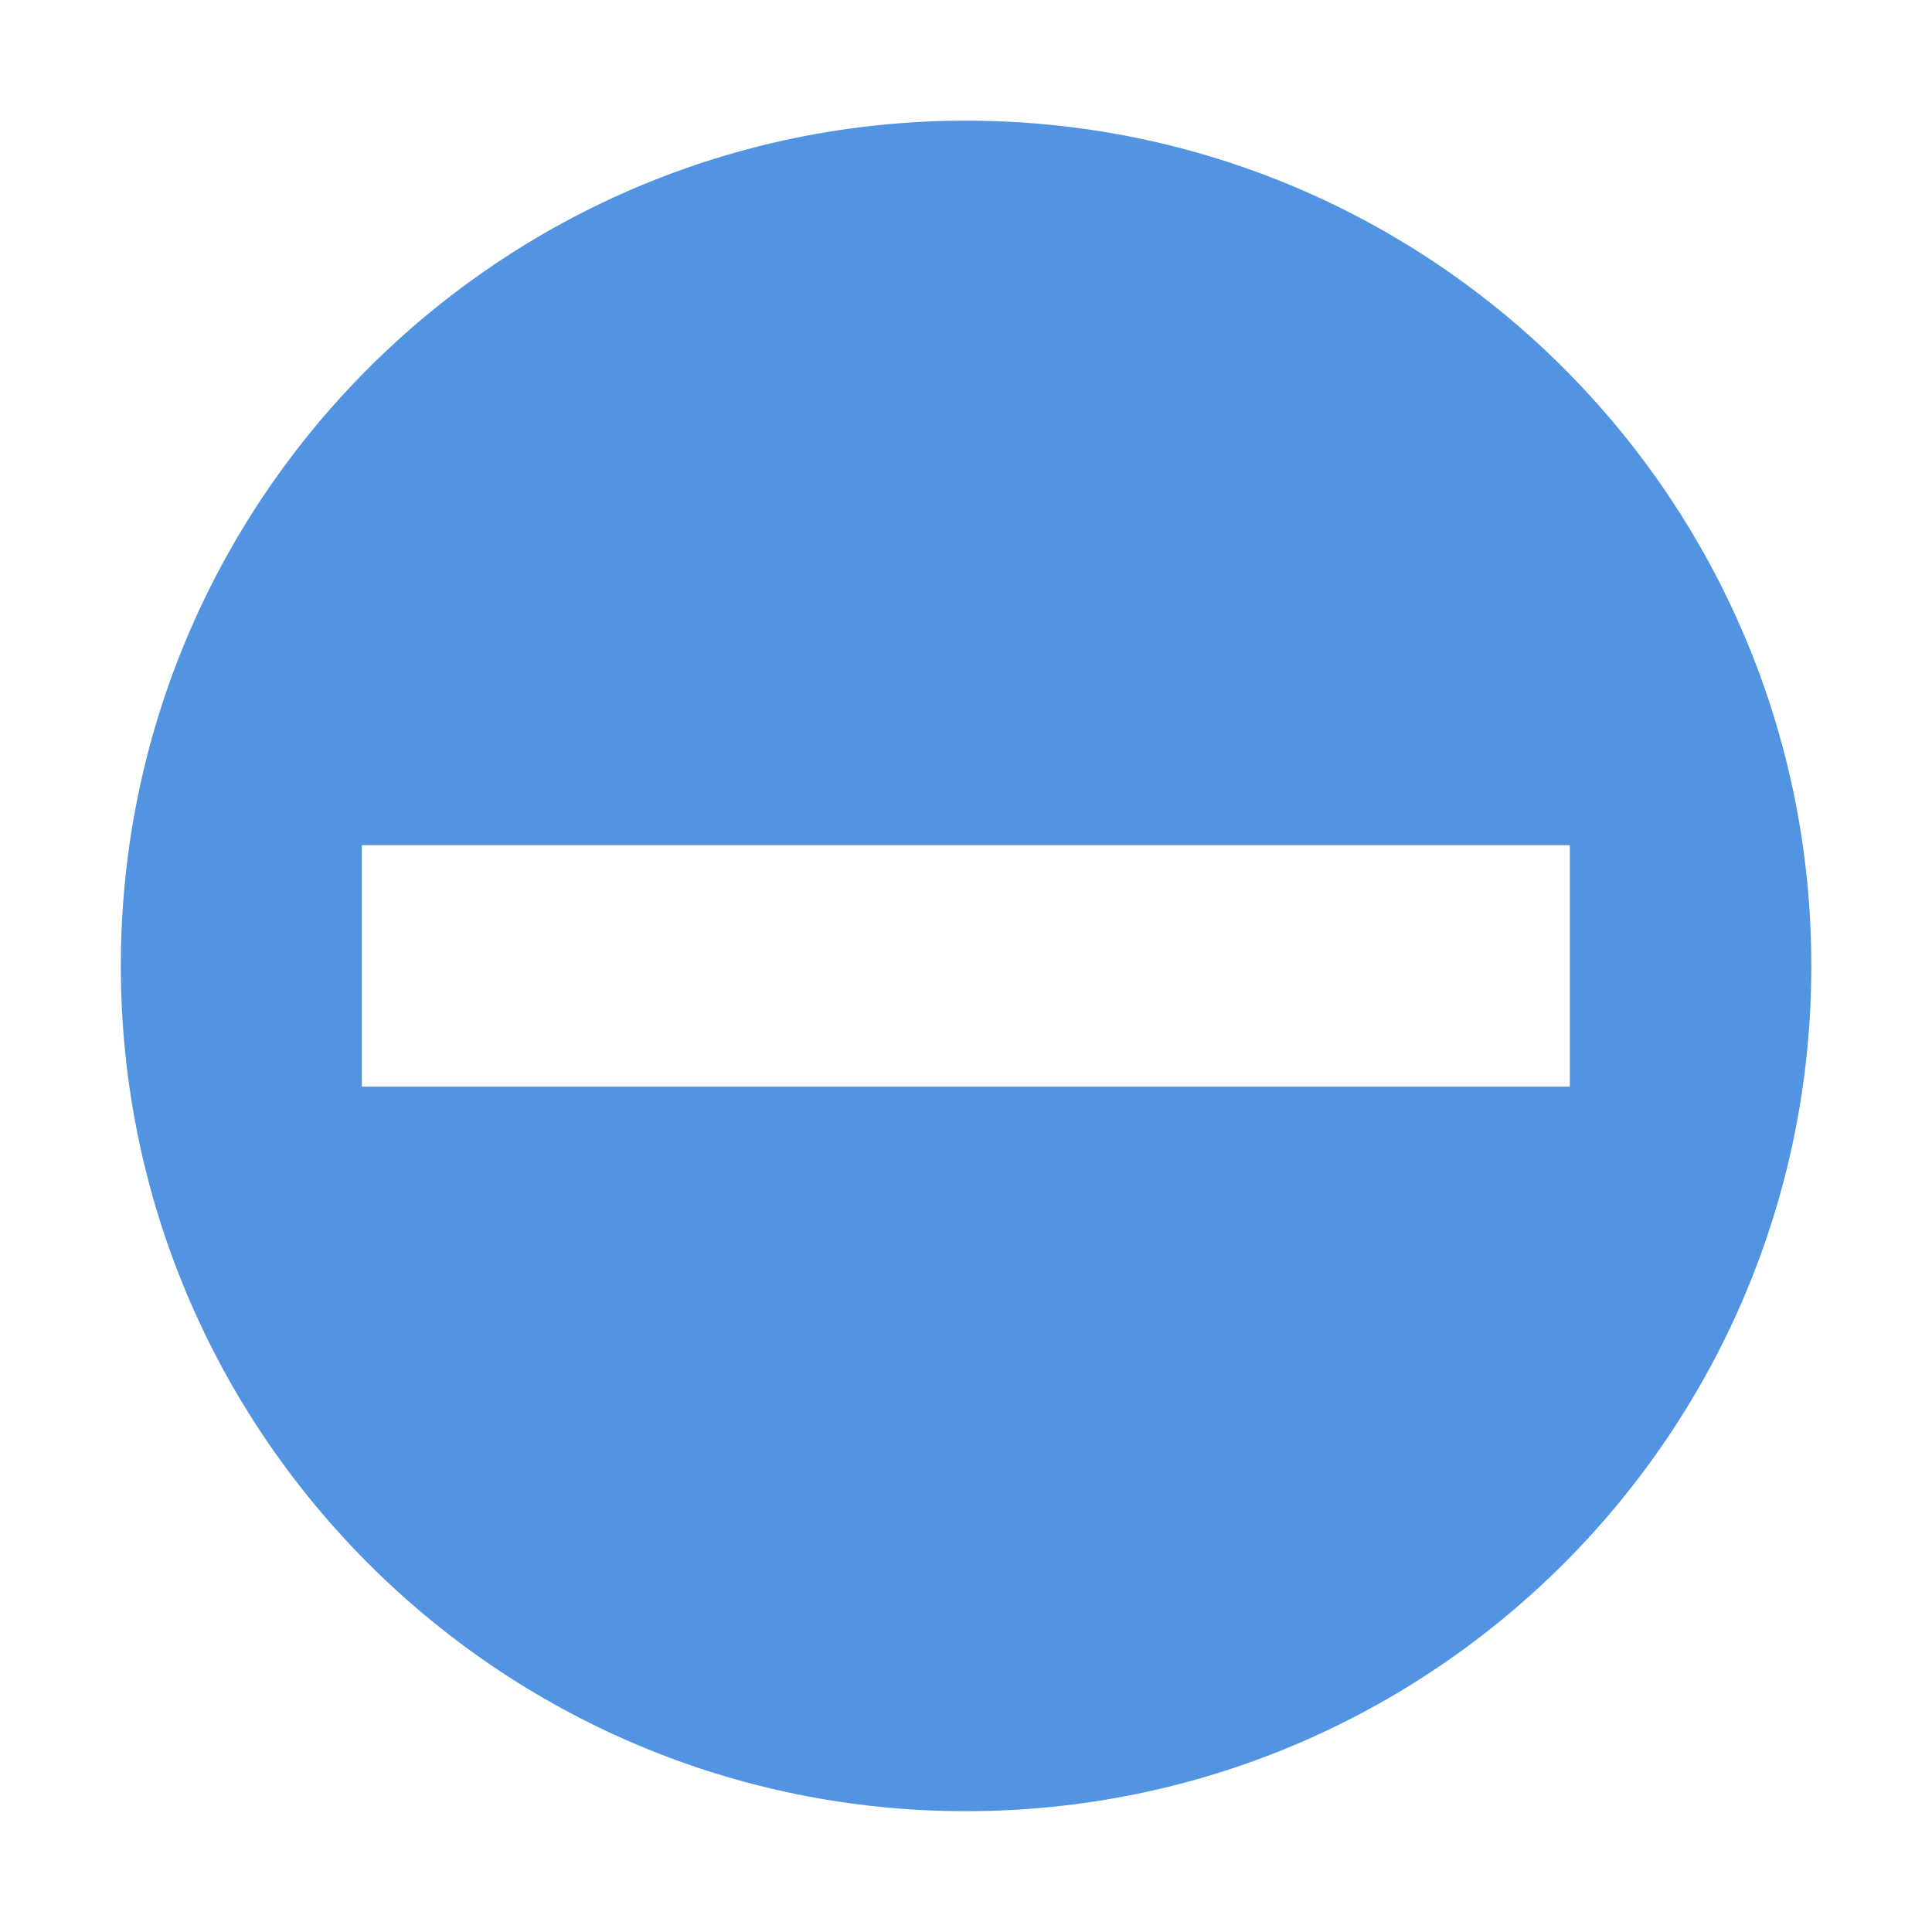
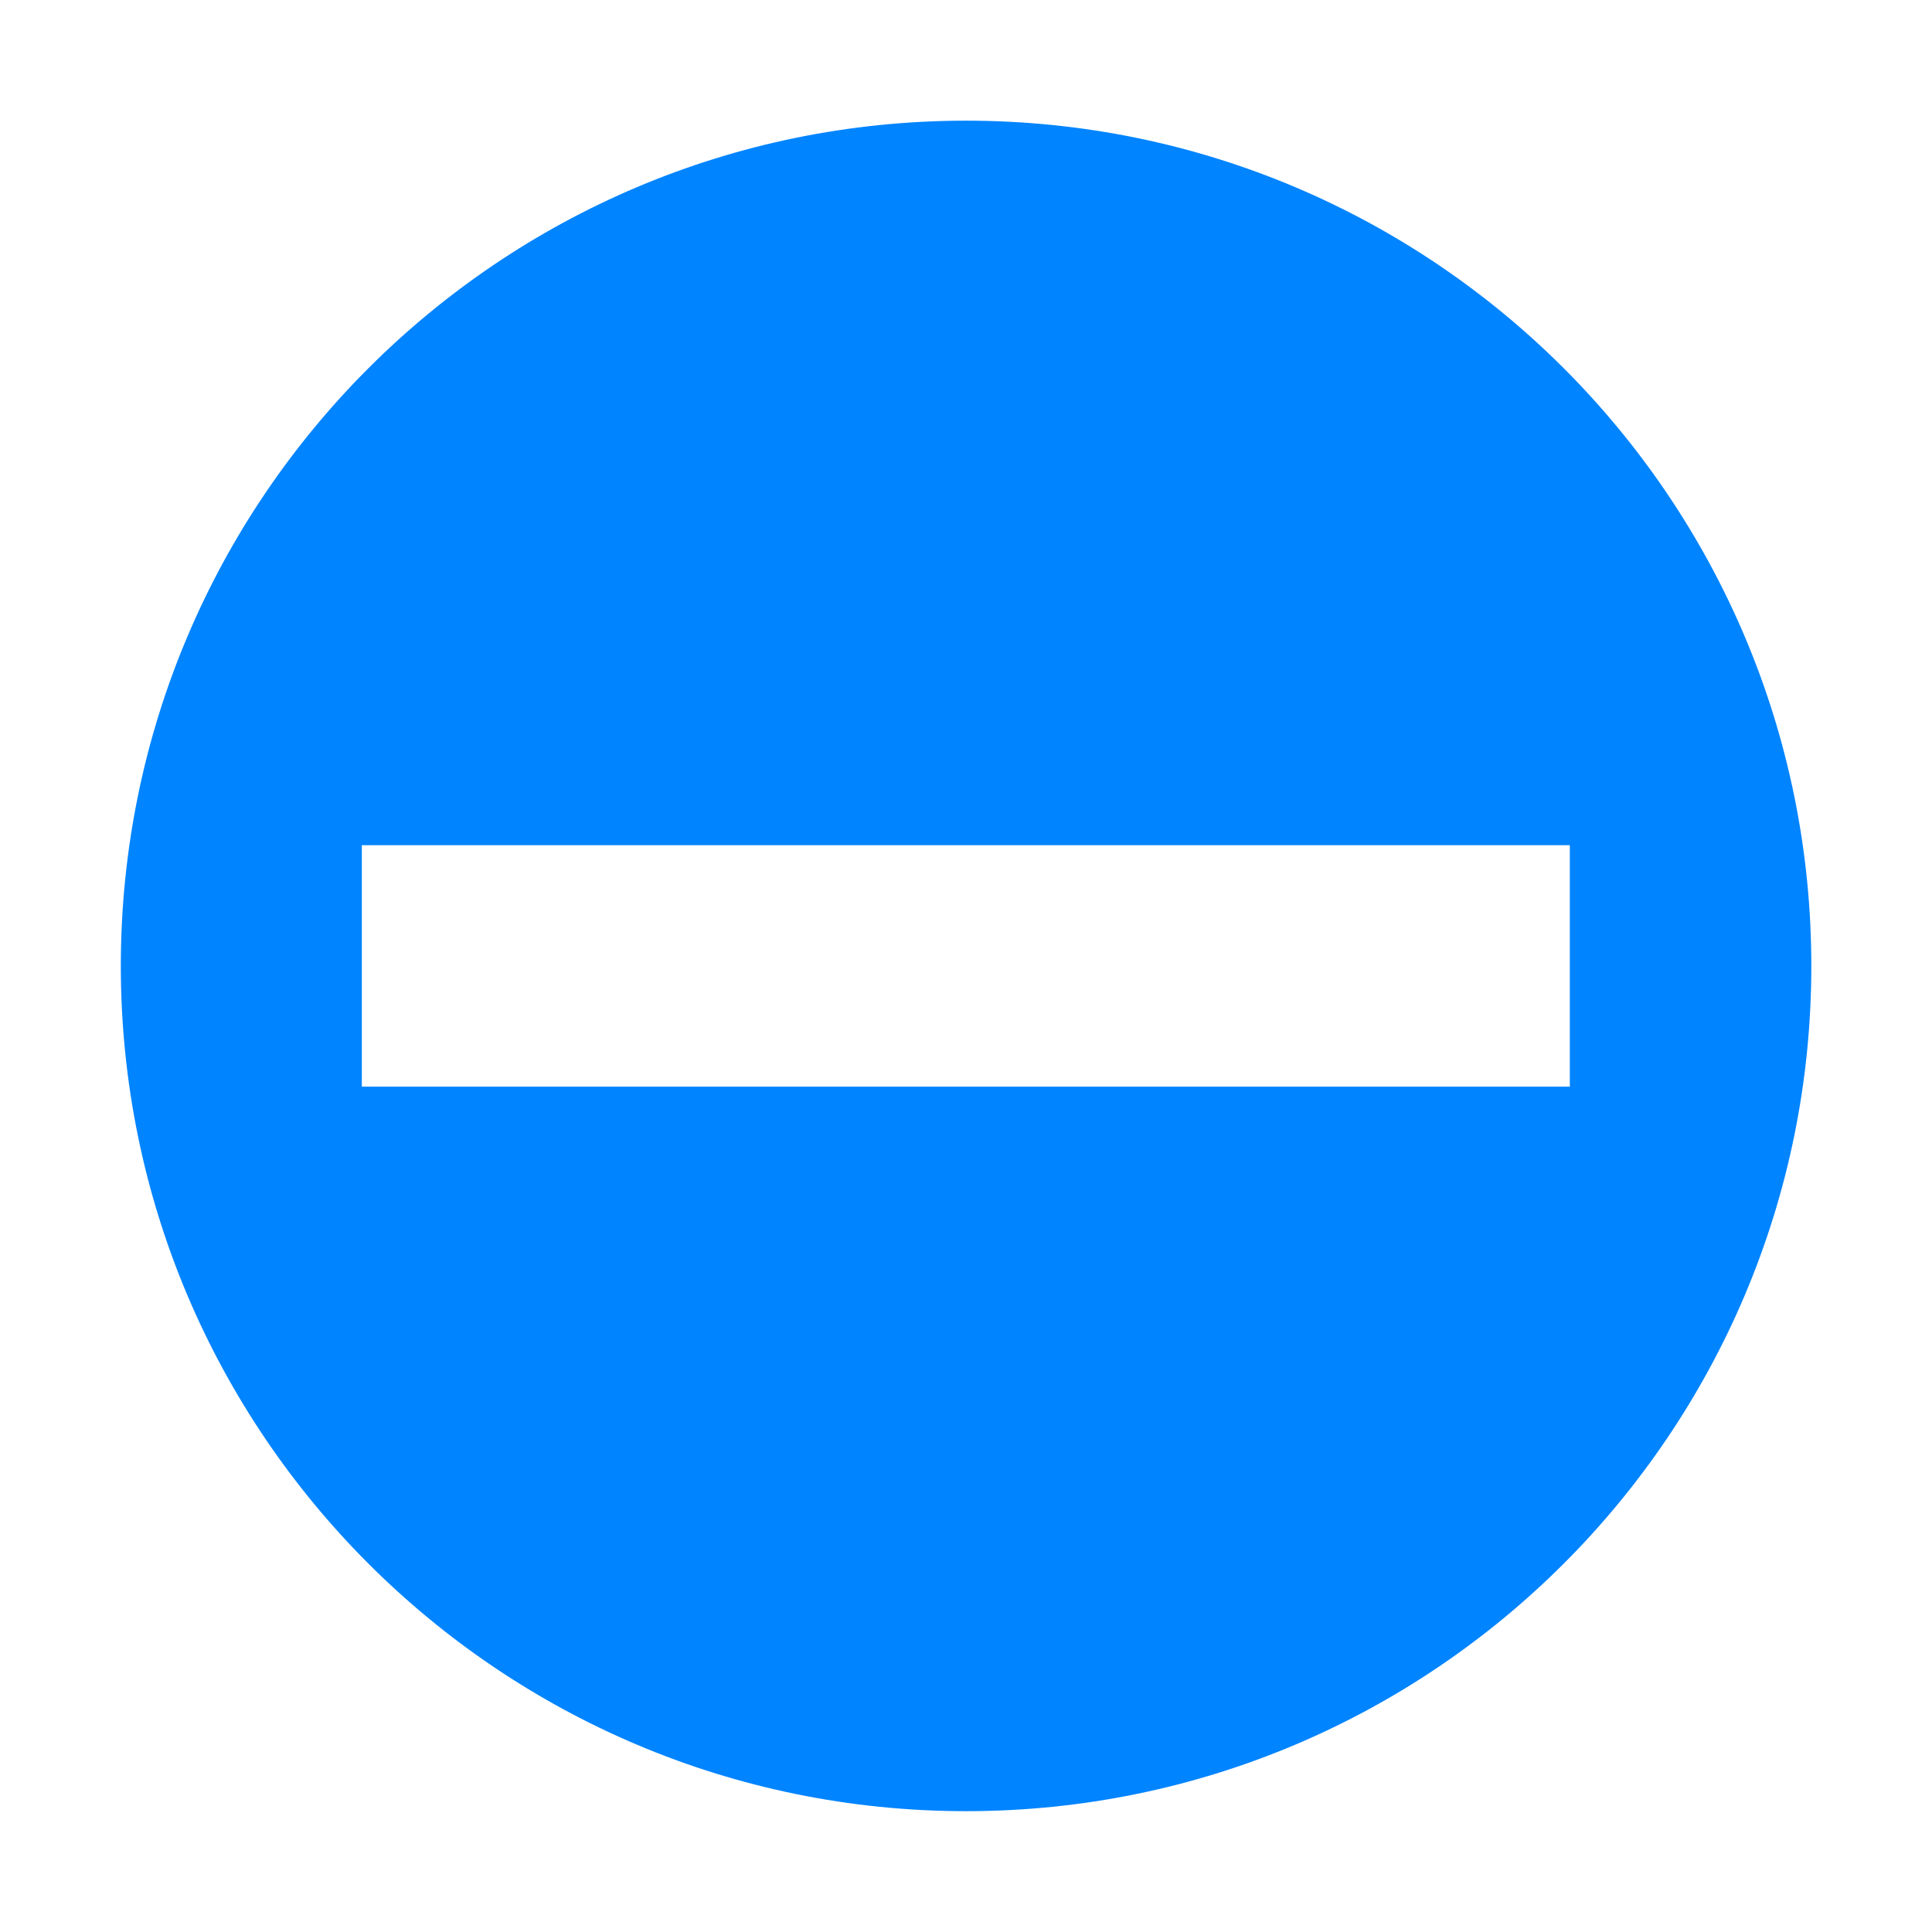
<svg xmlns="http://www.w3.org/2000/svg" enable-background="new" height="16" width="16">
-   <path d="m460.001-387.004c0-3.866-3.134-7-7-7-3.866 0-7 3.134-7 7s3.134 7 7 7c3.866 0 7-3.134 7-7zm-2-1v2h-10.004v-2z" fill="#5294e2" transform="translate(-445.0004 395.0034)" />
+   <path d="m460.001-387.004c0-3.866-3.134-7-7-7-3.866 0-7 3.134-7 7s3.134 7 7 7c3.866 0 7-3.134 7-7zm-2-1v2h-10.004v-2z" fill="#0084ff" transform="translate(-445.0004 395.0034)" />
</svg>
